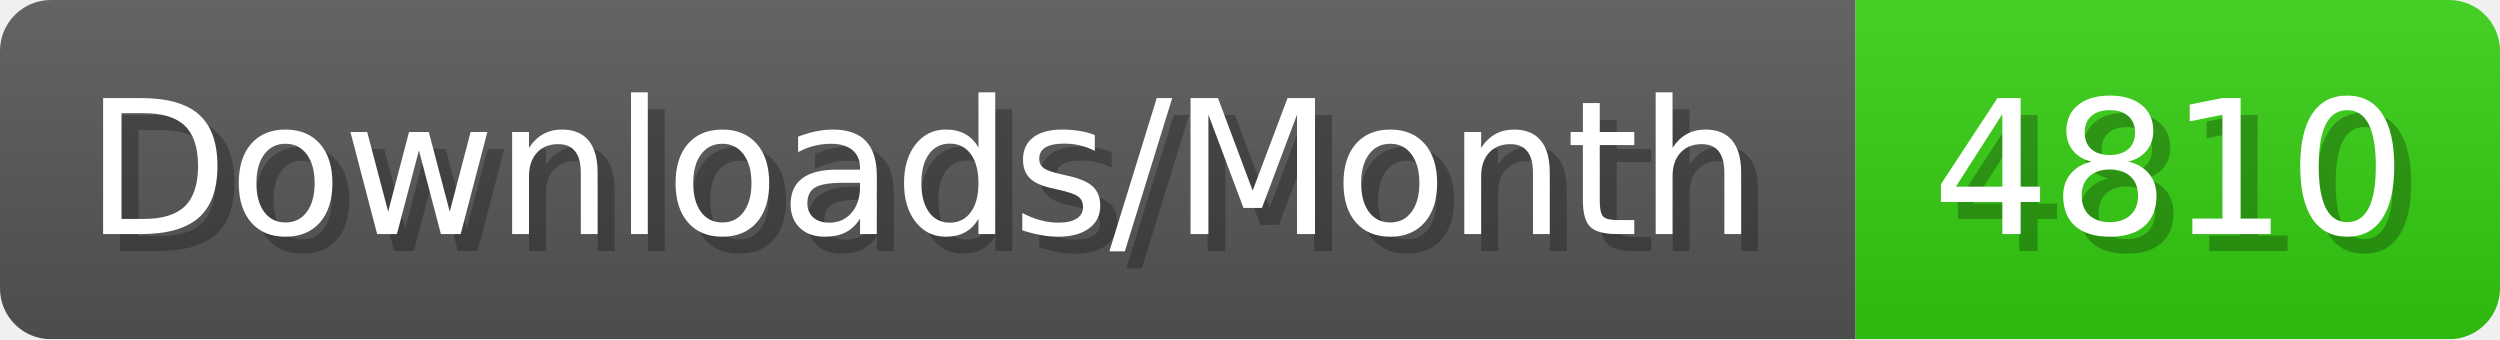
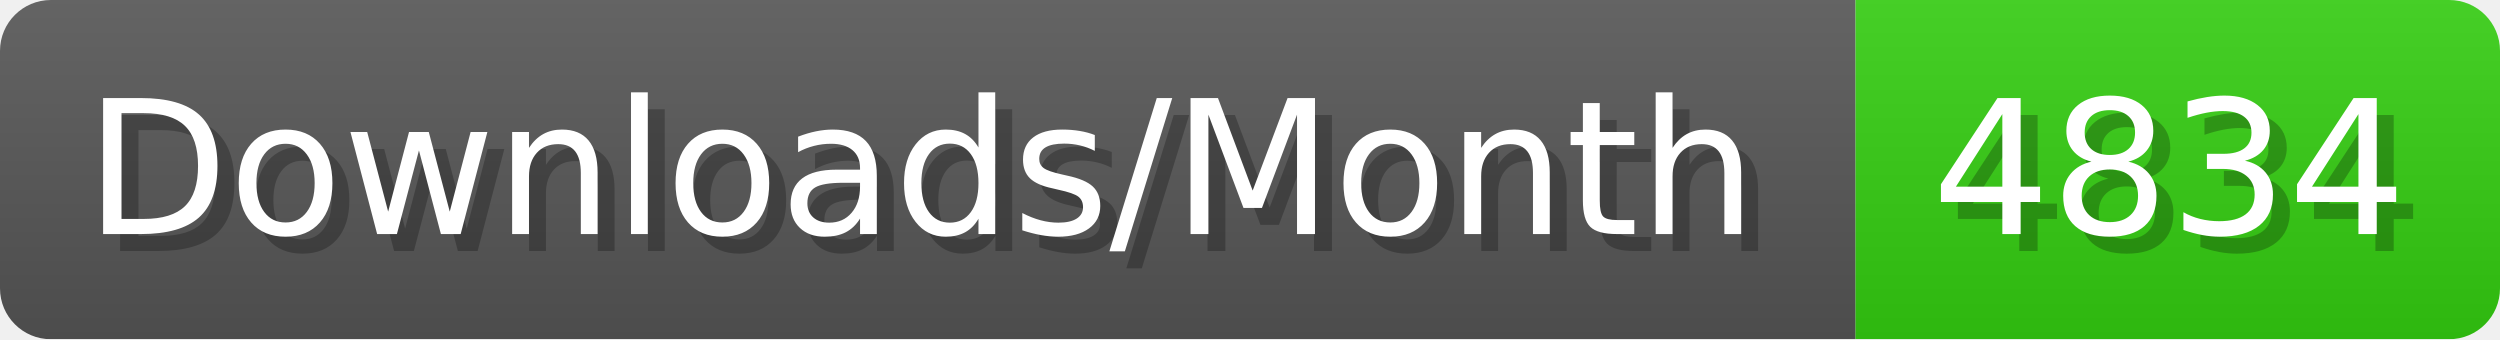
- <svg xmlns="http://www.w3.org/2000/svg" width="147.4" height="20" viewBox="0 0 1474 200" role="img" aria-label="Downloads/Month: 4810">
+ <svg xmlns="http://www.w3.org/2000/svg" width="147.4" height="20" viewBox="0 0 1474 200" role="img" aria-label="Downloads/Month: 4834">
  <linearGradient id="YlXUI" x2="0" y2="100%">
    <stop offset="0" stop-opacity=".1" stop-color="#EEE" />
    <stop offset="1" stop-opacity=".1" />
  </linearGradient>
  <mask id="JHhop">
    <rect width="1474" height="200" rx="30" fill="#FFF" />
  </mask>
  <g mask="url(#JHhop)">
    <rect width="1094" height="200" fill="#555" />
    <rect width="380" height="200" fill="#3C1" x="1094" />
    <rect width="1474" height="200" fill="url(#YlXUI)" />
  </g>
  <g aria-hidden="true" fill="#fff" text-anchor="start" font-family="Verdana,DejaVu Sans,sans-serif" font-size="110">
    <text x="60" y="148" textLength="994" fill="#000" opacity="0.25">Downloads/Month</text>
    <text x="50" y="138" textLength="994">Downloads/Month</text>
-     <text x="1149" y="148" textLength="280" fill="#000" opacity="0.25">4810</text>
-     <text x="1139" y="138" textLength="280">4810</text>
+     <text x="1149" y="148" textLength="280" fill="#000" opacity="0.25">4834</text>
+     <text x="1139" y="138" textLength="280">4834</text>
  </g>
</svg>
